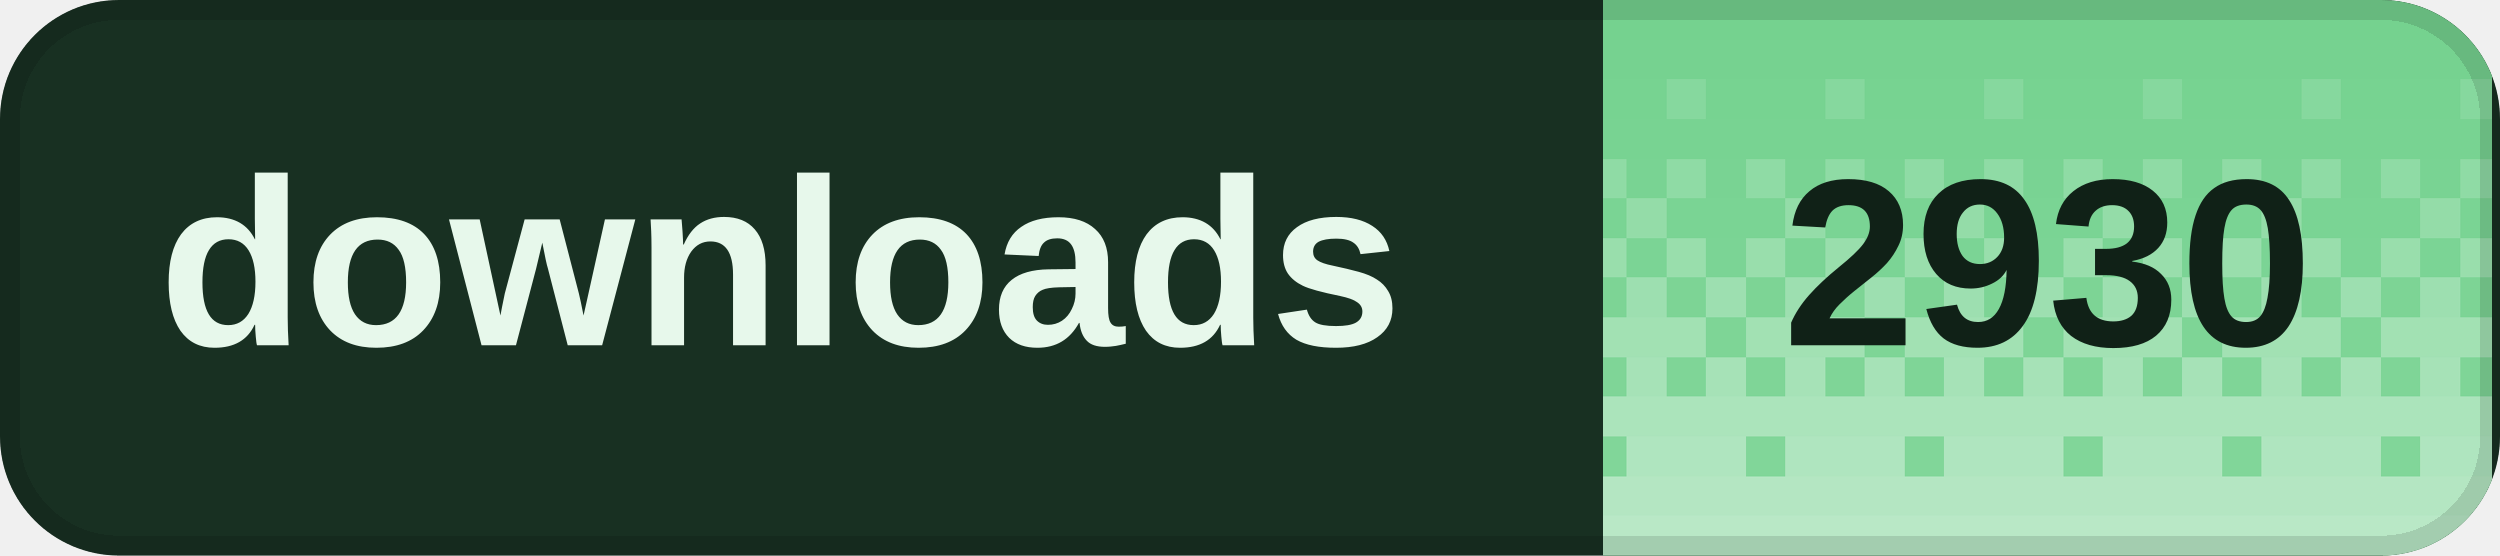
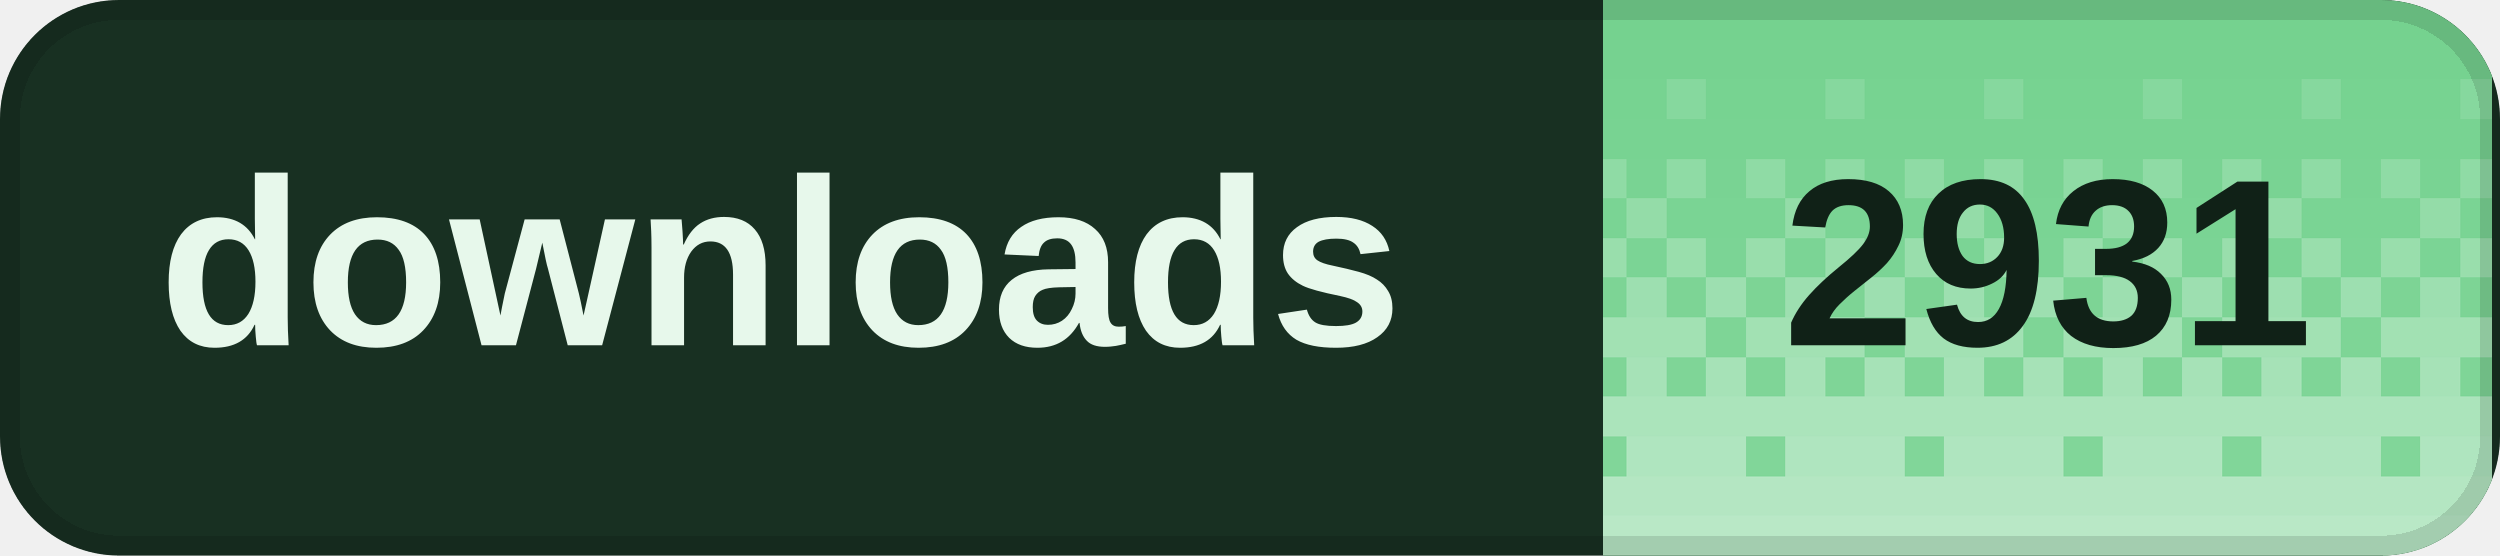
<svg xmlns="http://www.w3.org/2000/svg" width="126" height="28" viewBox="0 0 126 28" role="img" aria-labelledby="title desc" shape-rendering="crispEdges">
  <defs>
    <clipPath id="badge-clip">
      <rect width="126" height="28" rx="6" />
    </clipPath>
    <pattern id="dither" width="8" height="28" patternUnits="userSpaceOnUse">
      <rect x="0" y="0" width="2" height="2" fill="#fff" fill-opacity="0.020" />
      <rect x="2" y="0" width="2" height="2" fill="#fff" fill-opacity="0.020" />
      <rect x="4" y="0" width="2" height="2" fill="#fff" fill-opacity="0.020" />
      <rect x="6" y="0" width="2" height="2" fill="#fff" fill-opacity="0.020" />
      <rect x="0" y="2" width="2" height="2" fill="#fff" fill-opacity="0.028" />
      <rect x="2" y="2" width="2" height="2" fill="#fff" fill-opacity="0.028" />
      <rect x="4" y="2" width="2" height="2" fill="#fff" fill-opacity="0.028" />
      <rect x="6" y="2" width="2" height="2" fill="#fff" fill-opacity="0.028" />
      <rect x="0" y="4" width="2" height="2" fill="#fff" fill-opacity="0.036" />
      <rect x="2" y="4" width="2" height="2" fill="#fff" fill-opacity="0.036" />
      <rect x="4" y="4" width="2" height="2" fill="#fff" fill-opacity="0.145" />
      <rect x="6" y="4" width="2" height="2" fill="#fff" fill-opacity="0.036" />
      <rect x="0" y="6" width="2" height="2" fill="#fff" fill-opacity="0.044" />
      <rect x="2" y="6" width="2" height="2" fill="#fff" fill-opacity="0.044" />
      <rect x="4" y="6" width="2" height="2" fill="#fff" fill-opacity="0.044" />
      <rect x="6" y="6" width="2" height="2" fill="#fff" fill-opacity="0.044" />
      <rect x="0" y="8" width="2" height="2" fill="#fff" fill-opacity="0.209" />
      <rect x="2" y="8" width="2" height="2" fill="#fff" fill-opacity="0.052" />
      <rect x="4" y="8" width="2" height="2" fill="#fff" fill-opacity="0.209" />
      <rect x="6" y="8" width="2" height="2" fill="#fff" fill-opacity="0.052" />
      <rect x="0" y="10" width="2" height="2" fill="#fff" fill-opacity="0.060" />
      <rect x="2" y="10" width="2" height="2" fill="#fff" fill-opacity="0.242" />
      <rect x="4" y="10" width="2" height="2" fill="#fff" fill-opacity="0.060" />
      <rect x="6" y="10" width="2" height="2" fill="#fff" fill-opacity="0.060" />
      <rect x="0" y="12" width="2" height="2" fill="#fff" fill-opacity="0.274" />
      <rect x="2" y="12" width="2" height="2" fill="#fff" fill-opacity="0.068" />
      <rect x="4" y="12" width="2" height="2" fill="#fff" fill-opacity="0.274" />
      <rect x="6" y="12" width="2" height="2" fill="#fff" fill-opacity="0.068" />
      <rect x="0" y="14" width="2" height="2" fill="#fff" fill-opacity="0.077" />
      <rect x="2" y="14" width="2" height="2" fill="#fff" fill-opacity="0.306" />
      <rect x="4" y="14" width="2" height="2" fill="#fff" fill-opacity="0.077" />
      <rect x="6" y="14" width="2" height="2" fill="#fff" fill-opacity="0.306" />
      <rect x="0" y="16" width="2" height="2" fill="#fff" fill-opacity="0.338" />
      <rect x="2" y="16" width="2" height="2" fill="#fff" fill-opacity="0.338" />
      <rect x="4" y="16" width="2" height="2" fill="#fff" fill-opacity="0.338" />
      <rect x="6" y="16" width="2" height="2" fill="#fff" fill-opacity="0.085" />
      <rect x="0" y="18" width="2" height="2" fill="#fff" fill-opacity="0.093" />
      <rect x="2" y="18" width="2" height="2" fill="#fff" fill-opacity="0.371" />
      <rect x="4" y="18" width="2" height="2" fill="#fff" fill-opacity="0.093" />
      <rect x="6" y="18" width="2" height="2" fill="#fff" fill-opacity="0.371" />
      <rect x="0" y="20" width="2" height="2" fill="#fff" fill-opacity="0.403" />
      <rect x="2" y="20" width="2" height="2" fill="#fff" fill-opacity="0.403" />
      <rect x="4" y="20" width="2" height="2" fill="#fff" fill-opacity="0.403" />
      <rect x="6" y="20" width="2" height="2" fill="#fff" fill-opacity="0.403" />
      <rect x="0" y="22" width="2" height="2" fill="#fff" fill-opacity="0.109" />
      <rect x="2" y="22" width="2" height="2" fill="#fff" fill-opacity="0.435" />
      <rect x="4" y="22" width="2" height="2" fill="#fff" fill-opacity="0.435" />
      <rect x="6" y="22" width="2" height="2" fill="#fff" fill-opacity="0.435" />
      <rect x="0" y="24" width="2" height="2" fill="#fff" fill-opacity="0.468" />
      <rect x="2" y="24" width="2" height="2" fill="#fff" fill-opacity="0.468" />
      <rect x="4" y="24" width="2" height="2" fill="#fff" fill-opacity="0.468" />
      <rect x="6" y="24" width="2" height="2" fill="#fff" fill-opacity="0.468" />
      <rect x="0" y="26" width="2" height="2" fill="#fff" fill-opacity="0.500" />
      <rect x="2" y="26" width="2" height="2" fill="#fff" fill-opacity="0.500" />
      <rect x="4" y="26" width="2" height="2" fill="#fff" fill-opacity="0.500" />
      <rect x="6" y="26" width="2" height="2" fill="#fff" fill-opacity="0.500" />
    </pattern>
  </defs>
  <g clip-path="url(#badge-clip)">
    <rect width="126" height="28" fill="#183022" />
    <rect x="80.8" width="44.8" height="28" fill="#72d18d" />
    <rect x="80.8" width="44.8" height="28" fill="url(#dither)" />
  </g>
  <rect x="0.5" y="0.5" width="125" height="27" rx="5.5" fill="none" stroke="#000" stroke-opacity="0.12" />
  <g fill="#e7f8eb" font-family="Geist,Arial,sans-serif" font-size="12" font-weight="600" dominant-baseline="middle">
    <text x="8" y="14">downloads</text>
  </g>
-   <text x="103.2" y="14" fill="#102117" font-family="Geist,Arial,sans-serif" font-size="12" font-weight="700" text-anchor="middle" dominant-baseline="middle">2930</text>
+   <text x="103.2" y="14" fill="#102117" font-family="Geist,Arial,sans-serif" font-size="12" font-weight="700" text-anchor="middle" dominant-baseline="middle">2931</text>
</svg>
